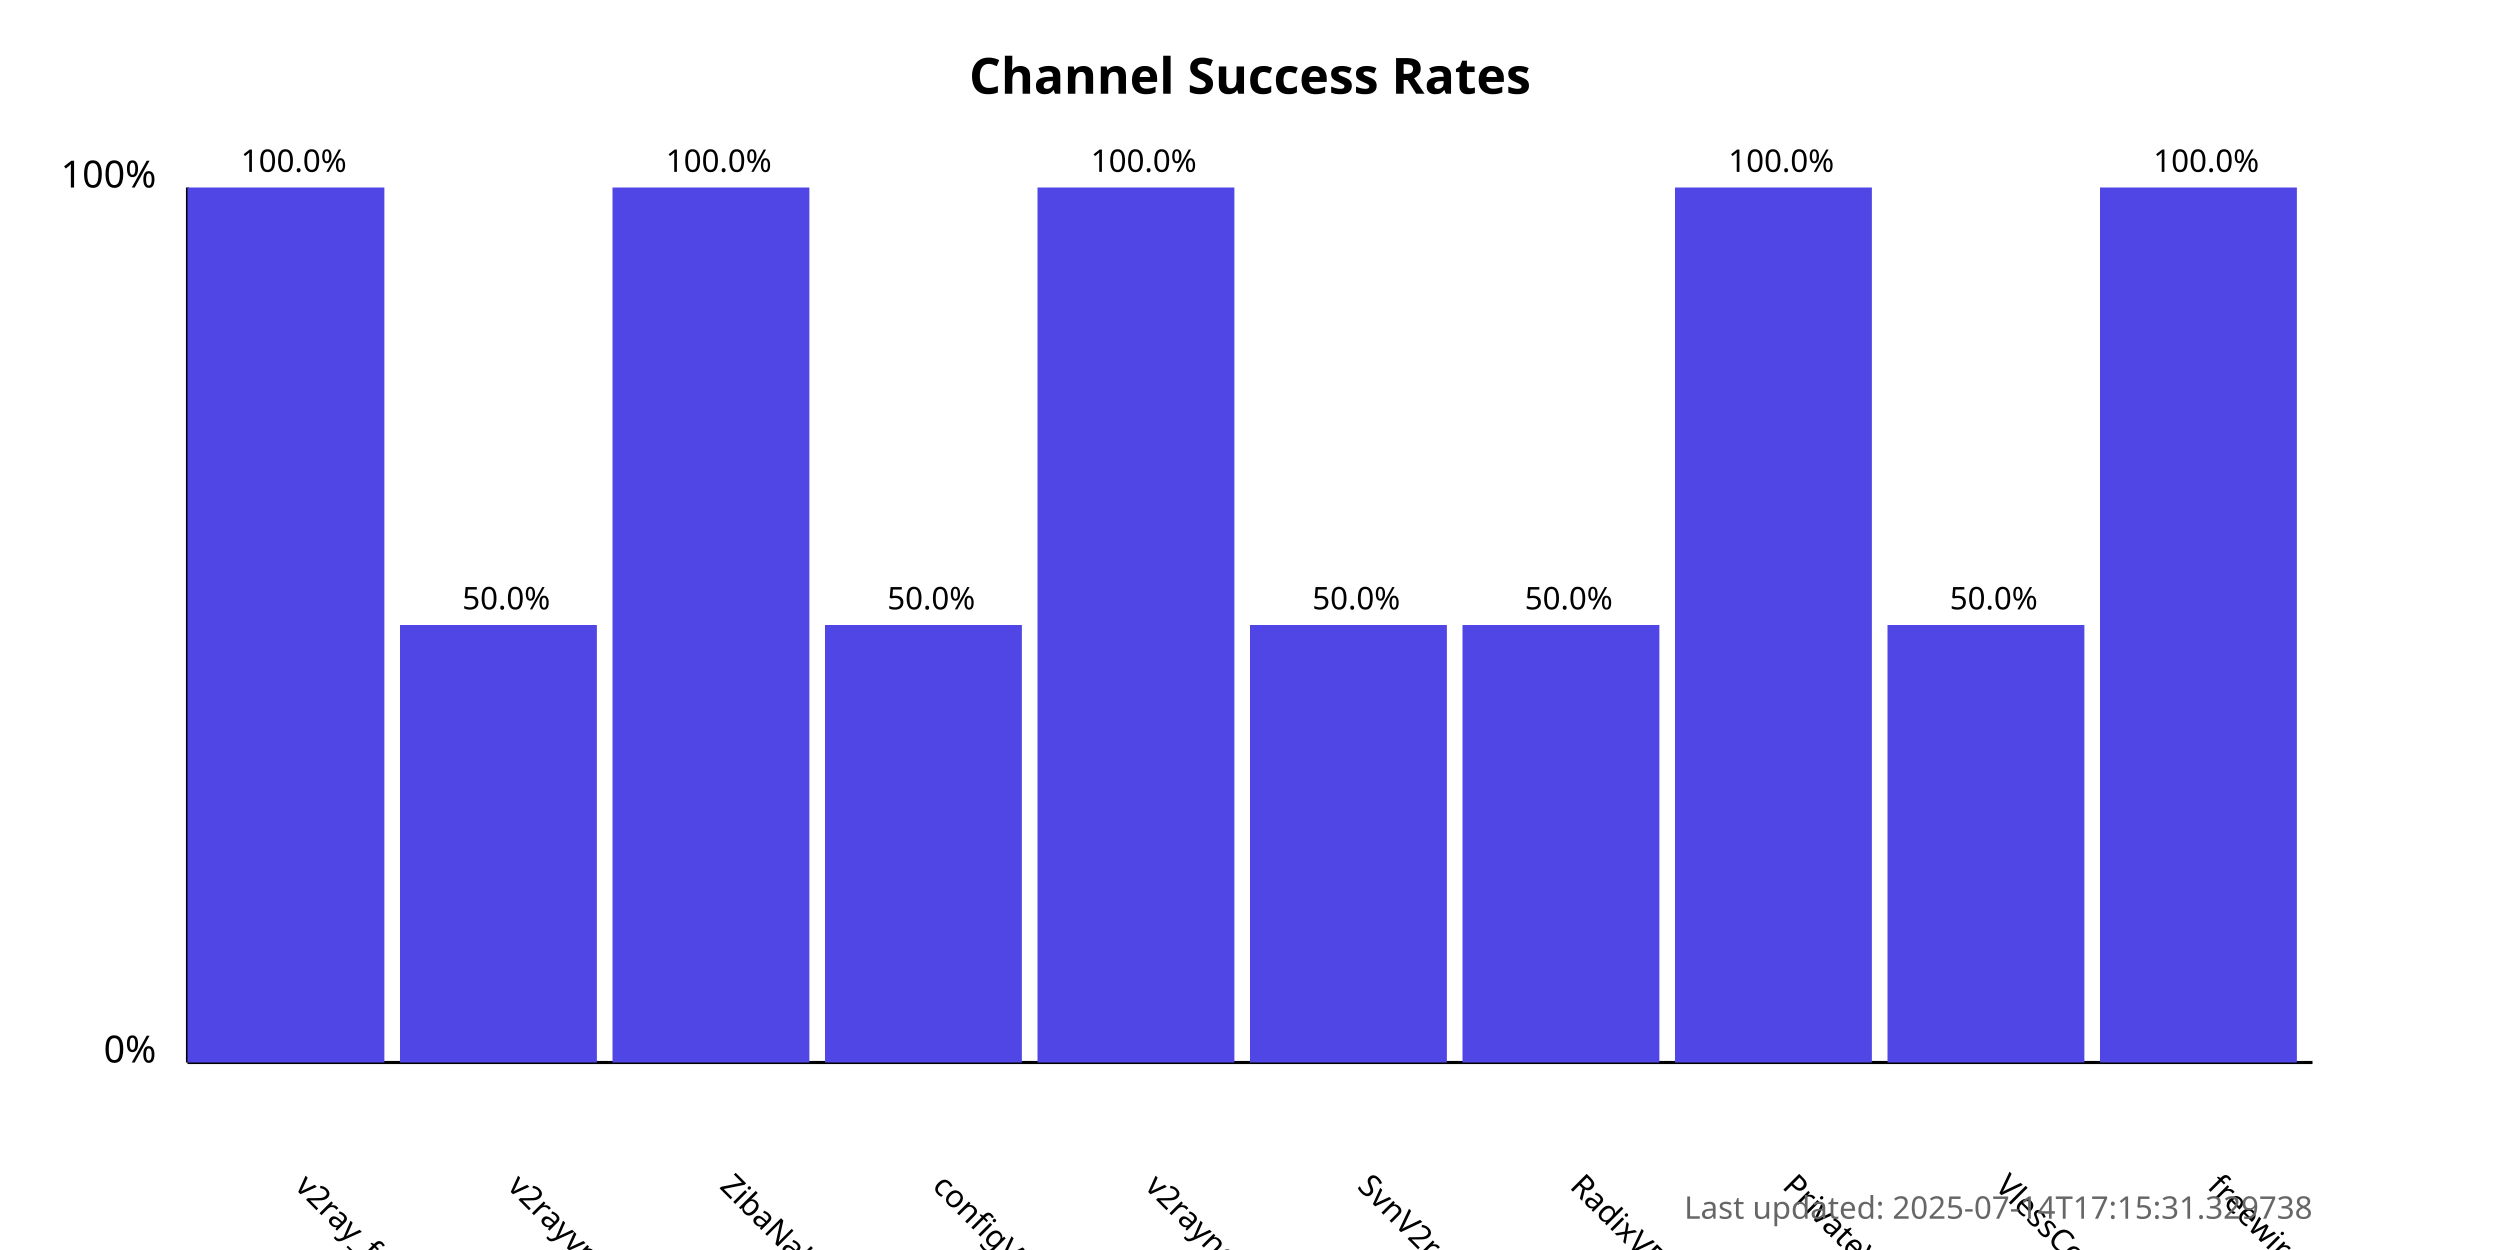
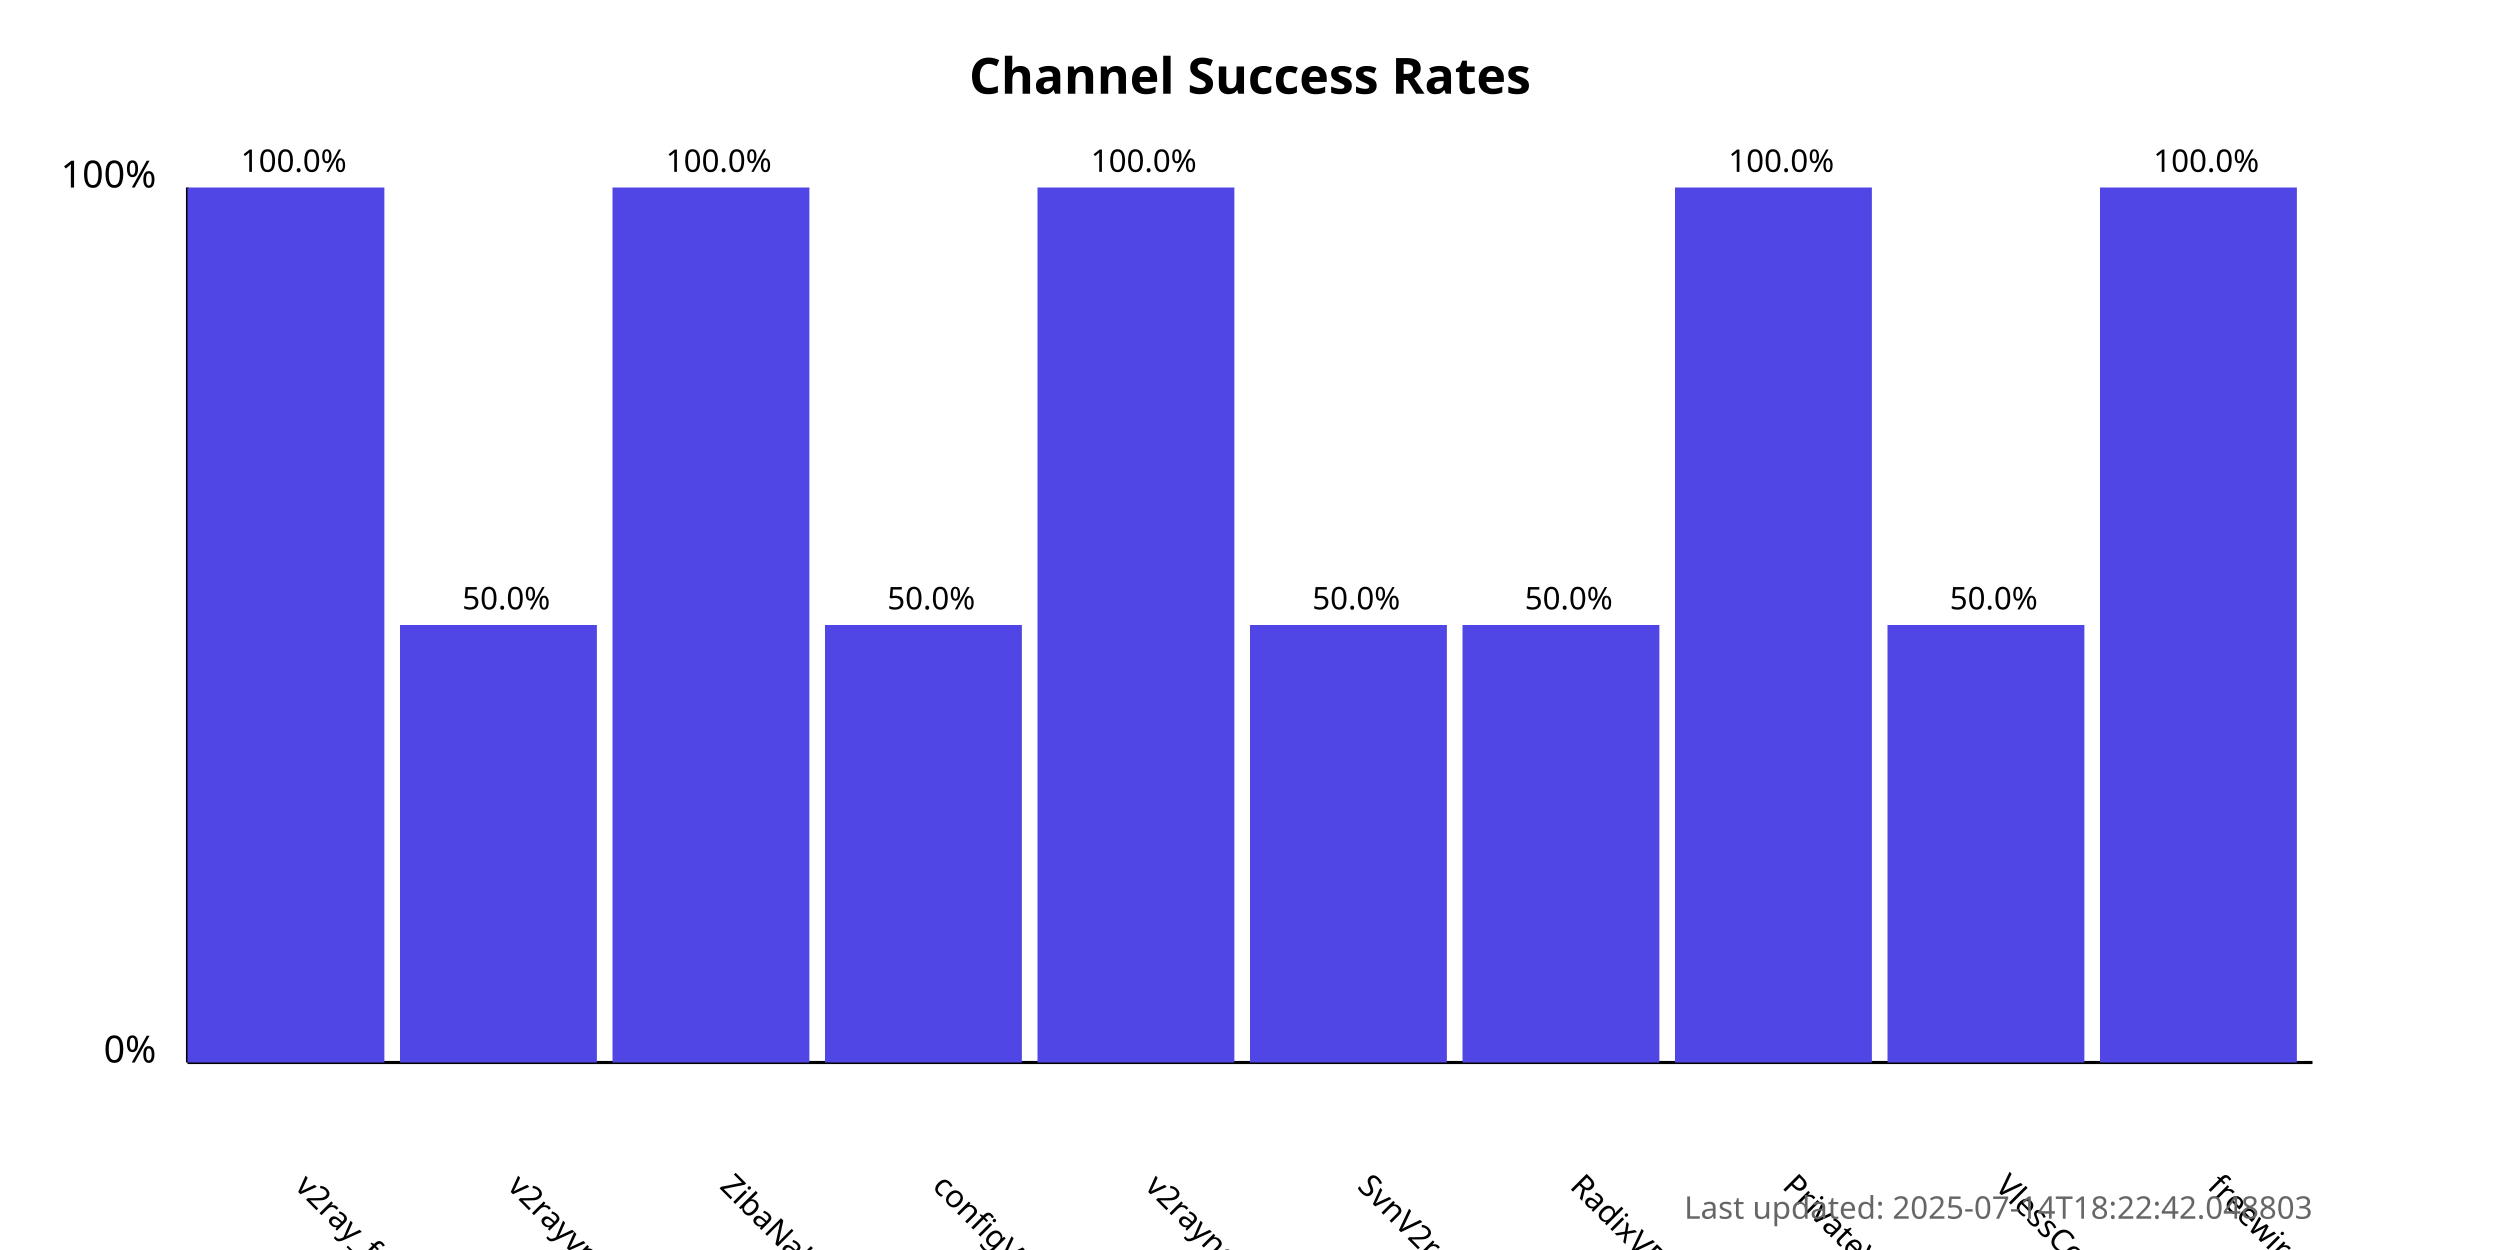
<svg xmlns="http://www.w3.org/2000/svg" width="800" height="400">
  <style>
            .chart-title { font: bold 16px sans-serif; }
            .axis-label { font: 12px sans-serif; }
            .tick-label { font: 10px sans-serif; }
            .bar { fill: #4f46e5; }
            .bar:hover { fill: #6366f1; }
            .timestamp { font: 10px sans-serif; fill: #666; }
        </style>
  <text x="400.0" y="30" text-anchor="middle" class="chart-title">
            Channel Success Rates
        </text>
  <line x1="60" y1="340" x2="60" y2="60" stroke="black" stroke-width="1" />
  <line x1="60" y1="340" x2="740" y2="340" stroke="black" stroke-width="1" />
  <text x="50" y="340" text-anchor="end" class="axis-label">0%</text>
  <text x="50" y="60" text-anchor="end" class="axis-label">100%</text>
  <g>
    <rect x="60" y="60.0" width="63.0" height="280.0" class="bar" />
    <text x="94.0" y="380" transform="rotate(45, 94.0, 380)" text-anchor="start" class="tick-label">
                v2ray_free_conf
            </text>
    <text x="94.0" y="55.0" text-anchor="middle" class="tick-label">
                100.0%
            </text>
  </g>
  <g>
    <rect x="128.0" y="200.0" width="63.0" height="140.0" class="bar" />
    <text x="162.0" y="380" transform="rotate(45, 162.0, 380)" text-anchor="start" class="tick-label">
                v2rayvpno
            </text>
    <text x="162.0" y="195.0" text-anchor="middle" class="tick-label">
                50.0%
            </text>
  </g>
  <g>
    <rect x="196.0" y="60.0" width="63.0" height="280.0" class="bar" />
    <text x="230.0" y="380" transform="rotate(45, 230.0, 380)" text-anchor="start" class="tick-label">
                ZibaNabz
            </text>
    <text x="230.0" y="55.0" text-anchor="middle" class="tick-label">
                100.0%
            </text>
  </g>
  <g>
    <rect x="264.0" y="200.0" width="63.0" height="140.0" class="bar" />
    <text x="298.0" y="380" transform="rotate(45, 298.0, 380)" text-anchor="start" class="tick-label">
                configV2rayForFree
            </text>
    <text x="298.0" y="195.0" text-anchor="middle" class="tick-label">
                50.0%
            </text>
  </g>
  <g>
    <rect x="332.0" y="60.0" width="63.0" height="280.0" class="bar" />
    <text x="366.0" y="380" transform="rotate(45, 366.0, 380)" text-anchor="start" class="tick-label">
                v2rayngvpn
            </text>
    <text x="366.0" y="55.0" text-anchor="middle" class="tick-label">
                100.0%
            </text>
  </g>
  <g>
    <rect x="400.0" y="200.0" width="63.0" height="140.0" class="bar" />
    <text x="434.0" y="380" transform="rotate(45, 434.0, 380)" text-anchor="start" class="tick-label">
                SvnV2ray
            </text>
    <text x="434.0" y="195.0" text-anchor="middle" class="tick-label">
                50.0%
            </text>
  </g>
  <g>
    <rect x="468.0" y="200.0" width="63.0" height="140.0" class="bar" />
    <text x="502.0" y="380" transform="rotate(45, 502.0, 380)" text-anchor="start" class="tick-label">
                RadixVPN
            </text>
    <text x="502.0" y="195.0" text-anchor="middle" class="tick-label">
                50.0%
            </text>
  </g>
  <g>
    <rect x="536.0" y="60.0" width="63.0" height="280.0" class="bar" />
    <text x="570.0" y="380" transform="rotate(45, 570.0, 380)" text-anchor="start" class="tick-label">
                PrivateVPNs
            </text>
    <text x="570.0" y="55.0" text-anchor="middle" class="tick-label">
                100.0%
            </text>
  </g>
  <g>
    <rect x="604.0" y="200.0" width="63.0" height="140.0" class="bar" />
    <text x="638.0" y="380" transform="rotate(45, 638.0, 380)" text-anchor="start" class="tick-label">
                VlessConfig
            </text>
    <text x="638.0" y="195.0" text-anchor="middle" class="tick-label">
                50.0%
            </text>
  </g>
  <g>
    <rect x="672.0" y="60.0" width="63.0" height="280.0" class="bar" />
    <text x="706.0" y="380" transform="rotate(45, 706.0, 380)" text-anchor="start" class="tick-label">
                freewireguard
            </text>
    <text x="706.0" y="55.0" text-anchor="middle" class="tick-label">
                100.0%
            </text>
  </g>
  <text x="740" y="390" text-anchor="end" class="timestamp">
-             Last updated: 2025-07-14T17:15:31.329738
+             Last updated: 2025-07-14T18:22:42.048803
        </text>
</svg>
